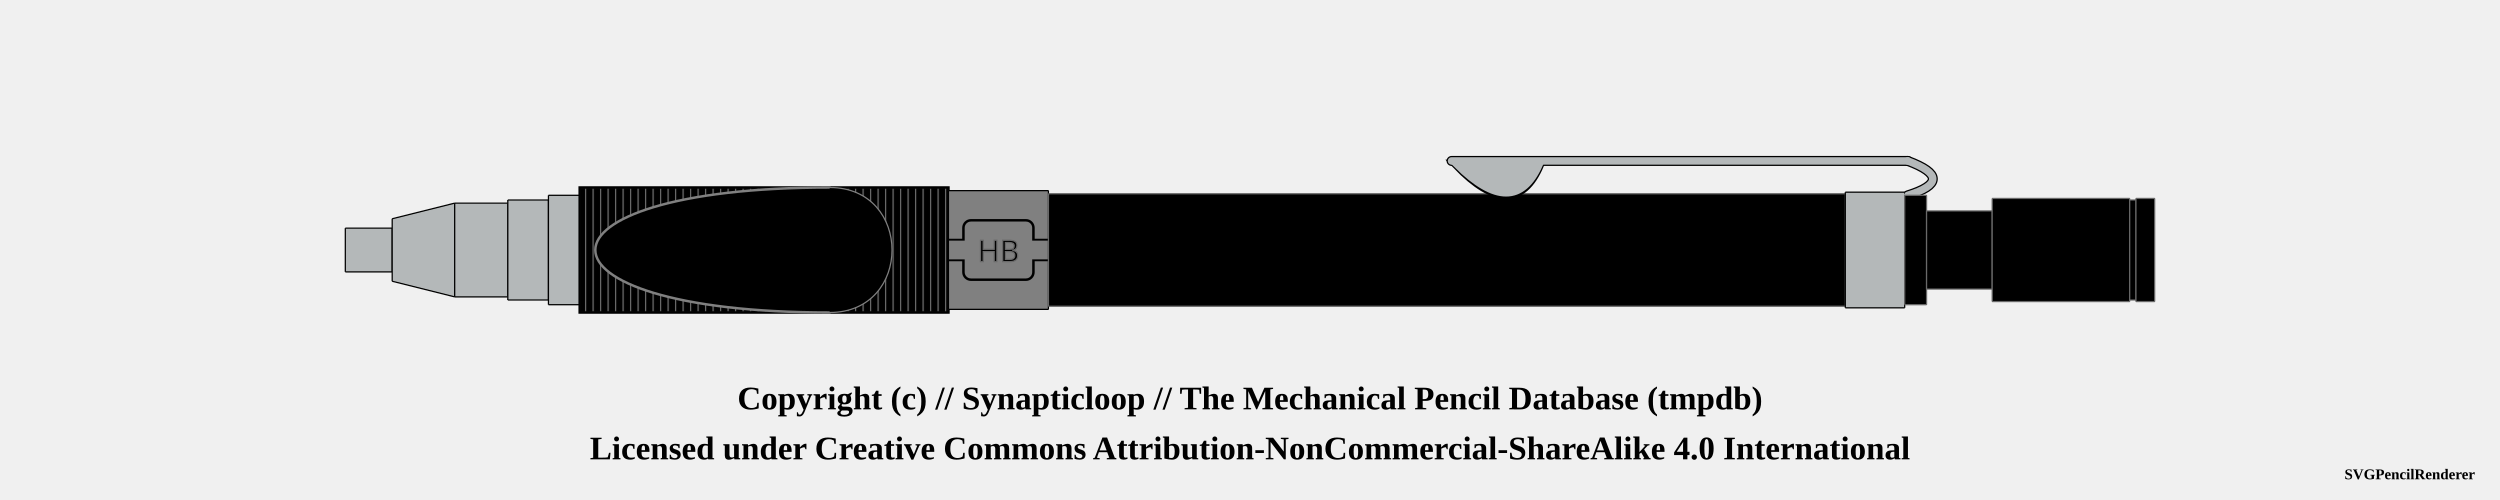
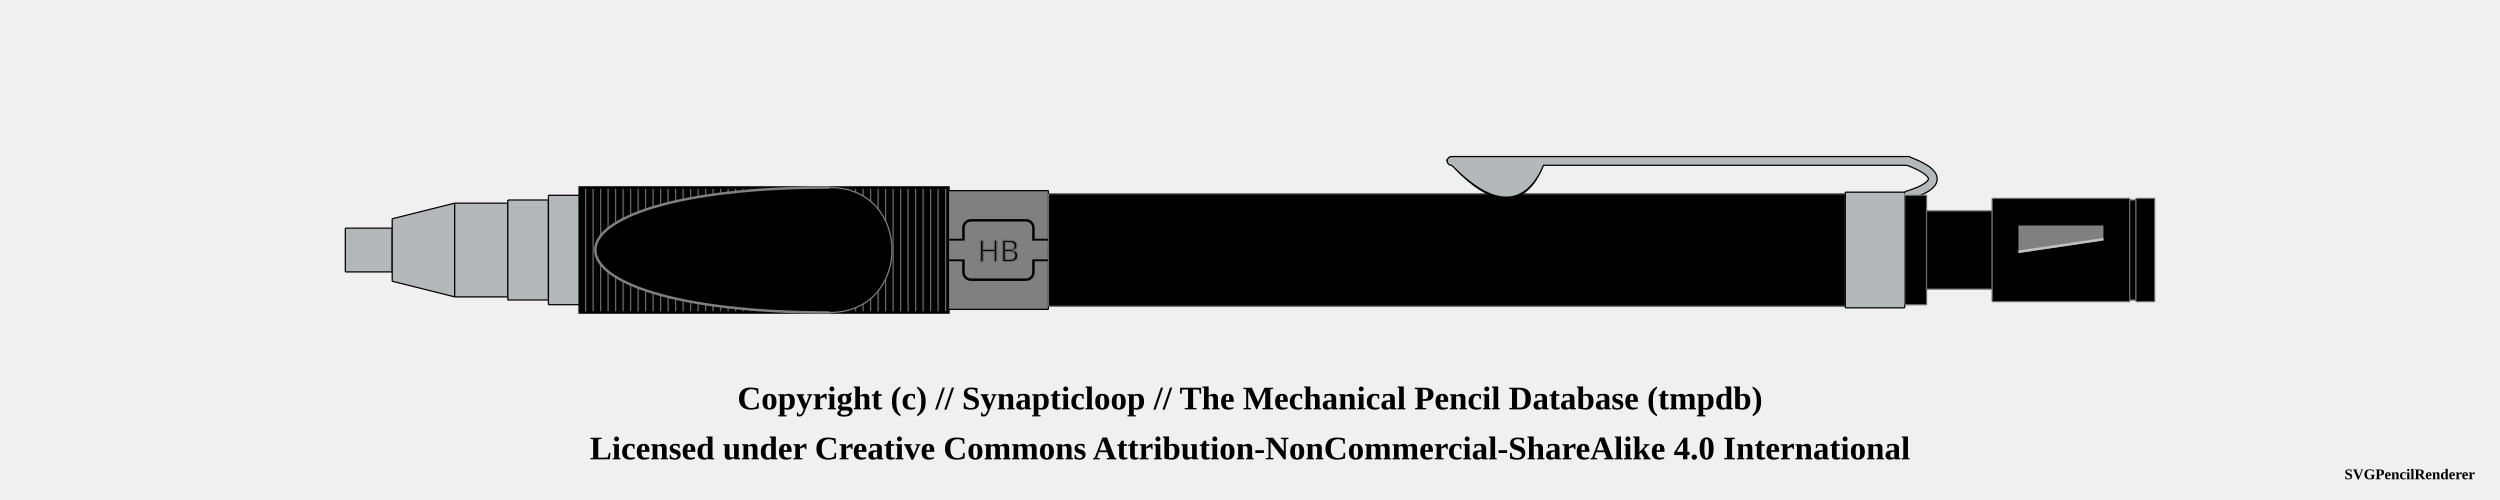
<svg xmlns="http://www.w3.org/2000/svg" width="1000" height="200">
  <pattern id="knurled-large" patternUnits="userSpaceOnUse" width="12" height="12">
    <path stroke="dimgray" stroke-linecap="round" stroke-width="1" d="M 6,6 L 12,12" />
    <path stroke="dimgray" stroke-linecap="round" stroke-width="1" d="M 6,6 L 0,12" />
    <path stroke="gray" stroke-linecap="round" stroke-width="1" d="M 6,6 L 12,0" />
    <path stroke="gray" stroke-linecap="round" stroke-width="1" d="M 6,6 L 0,0" />
  </pattern>
  <pattern id="knurled-small" patternUnits="userSpaceOnUse" width="4" height="4">
    <path stroke="dimgray" stroke-linecap="round" stroke-width="1" d="M 2,2 L 4,4" />
    <path stroke="dimgray" stroke-linecap="round" stroke-width="1" d="M 2,2 L 0,4" />
    <path stroke="gray" stroke-linecap="round" stroke-width="1" d="M 2,2 L 4,0" />
    <path stroke="gray" stroke-linecap="round" stroke-width="1" d="M 2,2 L 0,0" />
  </pattern>
  <pattern id="knurled" patternUnits="userSpaceOnUse" width="8" height="8">
    <path stroke="dimgray" stroke-linecap="round" stroke-width="1" d="M 4,4 L 8,8" />
    <path stroke="dimgray" stroke-linecap="round" stroke-width="1" d="M 4,4 L 0,8" />
    <path stroke="gray" stroke-linecap="round" stroke-width="1" d="M 4,4 L 8,0" />
    <path stroke="gray" stroke-linecap="round" stroke-width="1" d="M 4,4 L 0,0" />
  </pattern>
  <pattern id="lined" patternUnits="userSpaceOnUse" width="3" height="3">
    <path stroke="dimgray" stroke-linecap="round" stroke-width="1" d="M 0,0 L 3,0" />
  </pattern>
  <pattern id="ridged" patternUnits="userSpaceOnUse" width="3" height="3">
    <path stroke="dimgray" stroke-linecap="round" stroke-width="1" d="M 0,0 L 0,3" />
  </pattern>
  <pattern id="spring" patternUnits="userSpaceOnUse" width="8" height="60">
    <path stroke="dimgray" stroke-linecap="round" stroke-width="2" d="M 1,1 L 8,60" />
    <path stroke="white" stroke-linecap="round" stroke-width="1" d="M 1,1 L 8,60" />
  </pattern>
  <g transform="rotate(0 0 0)">
    <path d="M138.075 91.25 L156.925 91.25 L156.925 108.75 L138.075 108.75 Z" stroke-width="0" stroke="none" stroke-linejoin="round" fill="#b4b8b9" fill-opacity="1" />
    <path d="M138.125 91.25 L156.875 91.25 M156.875 108.75 L138.125 108.75" stroke-width="0.5" stroke="black" stroke-linejoin="round" fill="#b4b8b9" fill-opacity="1" />
    <path d="M156.875 91.25 L156.875 108.75" stroke-width="0.5" stroke="black" stroke-linejoin="round" fill="#b4b8b9" fill-opacity="1" />
    <path d="M138.125 91.25 L138.125 108.75" stroke-width="0.5" stroke="black" stroke-linejoin="round" fill="#b4b8b9" fill-opacity="1" />
    <path d="M156.825 87.5 L181.925 81.25 L181.925 118.75 L156.825 112.5 Z" stroke-width="0" stroke="none" stroke-linejoin="round" fill="#b4b8b9" fill-opacity="1" />
    <path d="M156.875 87.5 L181.875 81.25 M181.875 118.75 L156.875 112.5" stroke-width="0.5" stroke="black" stroke-linejoin="round" fill="#b4b8b9" fill-opacity="1" />
    <path d="M181.875 81.25 L181.875 118.75" stroke-width="0.5" stroke="black" stroke-linejoin="round" fill="#b4b8b9" fill-opacity="1" />
    <path d="M156.875 87.5 L156.875 112.5" stroke-width="0.5" stroke="black" stroke-linejoin="round" fill="#b4b8b9" fill-opacity="1" />
    <path d="M181.825 81.25 L203.175 81.25 L203.175 118.75 L181.825 118.75 Z" stroke-width="0" stroke="none" stroke-linejoin="round" fill="#b4b8b9" fill-opacity="1" />
    <path d="M181.875 81.25 L203.125 81.25 M203.125 118.75 L181.875 118.75" stroke-width="0.5" stroke="black" stroke-linejoin="round" fill="#b4b8b9" fill-opacity="1" />
    <path d="M203.125 81.25 L203.125 118.75" stroke-width="0.5" stroke="black" stroke-linejoin="round" fill="#b4b8b9" fill-opacity="1" />
    <path d="M181.875 81.25 L181.875 118.75" stroke-width="0.5" stroke="black" stroke-linejoin="round" fill="#b4b8b9" fill-opacity="1" />
    <path d="M203.075 80 L219.425 80 L219.425 120 L203.075 120 Z" stroke-width="0" stroke="none" stroke-linejoin="round" fill="#b4b8b9" fill-opacity="1" />
    <path d="M203.125 80 L219.375 80 M219.375 120 L203.125 120" stroke-width="0.5" stroke="black" stroke-linejoin="round" fill="#b4b8b9" fill-opacity="1" />
    <path d="M219.375 80 L219.375 120" stroke-width="0.5" stroke="black" stroke-linejoin="round" fill="#b4b8b9" fill-opacity="1" />
    <path d="M203.125 80 L203.125 120" stroke-width="0.5" stroke="black" stroke-linejoin="round" fill="#b4b8b9" fill-opacity="1" />
    <path d="M219.325 78.125 L231.925 78.125 L231.925 121.875 L219.325 121.875 Z" stroke-width="0" stroke="none" stroke-linejoin="round" fill="#b4b8b9" fill-opacity="1" />
    <path d="M219.375 78.125 L231.875 78.125 M231.875 121.875 L219.375 121.875" stroke-width="0.5" stroke="black" stroke-linejoin="round" fill="#b4b8b9" fill-opacity="1" />
    <path d="M231.875 78.125 L231.875 121.875" stroke-width="0.5" stroke="black" stroke-linejoin="round" fill="#b4b8b9" fill-opacity="1" />
    <path d="M219.375 78.125 L219.375 121.875" stroke-width="0.5" stroke="black" stroke-linejoin="round" fill="#b4b8b9" fill-opacity="1" />
    <path d="M231.825 75 L379.425 75 L379.425 125 L231.825 125 Z" stroke-width="0" stroke="none" stroke-linejoin="round" fill="black" fill-opacity="1" />
    <path d="M231.875 75 L379.375 75 M379.375 125 L231.875 125" stroke-width="0.5" stroke="dimgray" stroke-linejoin="round" fill="black" fill-opacity="1" />
    <path d="M379.375 75 L379.375 125" stroke-width="0.5" stroke="dimgray" stroke-linejoin="round" fill="black" fill-opacity="1" />
    <path d="M231.875 75 L231.875 125" stroke-width="0.5" stroke="dimgray" stroke-linejoin="round" fill="black" fill-opacity="1" />
    <path d="M231.875 75 L379.375 75 L379.375 125 L231.875 125 Z" stroke-width="1.0" stroke="black" fill="url(#ridged)" />
    <path d="M379.325 76.25 L419.425 76.25 L419.425 123.75 L379.325 123.75 Z" stroke-width="0" stroke="none" stroke-linejoin="round" fill="grey" fill-opacity="1" />
    <path d="M379.375 76.25 L419.375 76.25 M419.375 123.75 L379.375 123.75" stroke-width="0.5" stroke="black" stroke-linejoin="round" fill="grey" fill-opacity="1" />
    <path d="M419.375 76.25 L419.375 123.75" stroke-width="0.5" stroke="black" stroke-linejoin="round" fill="grey" fill-opacity="1" />
    <path d="M379.375 76.25 L379.375 123.75" stroke-width="0.5" stroke="black" stroke-linejoin="round" fill="grey" fill-opacity="1" />
    <rect x="379.375" y="96" width="40" height="8" rx="0" ry="0" stroke-width="1" stroke="black" fill="grey" />
    <rect x="385.375" y="88.125" width="28" height="23.75" rx="3" ry="3" stroke-width="1" stroke="black" fill="grey" />
    <rect x="379.625" y="96.25" width="39.5" height="7.5" rx="0" ry="0" stroke-width="1" stroke="none" fill="grey" />
    <text x="399.375" y="100" text-anchor="middle" dominant-baseline="central">
      <tspan stroke="dimgray" stroke-width="0.5" font-family="sans-serif" fill="black" textLength="{this.width * 5 - 14}"> HB</tspan>
    </text>
    <path d="M419.325 77.5 L738.175 77.5 L738.175 122.5 L419.325 122.5 Z" stroke-width="0" stroke="none" stroke-linejoin="round" fill="black" fill-opacity="1" />
    <path d="M419.375 77.5 L738.125 77.5 M738.125 122.5 L419.375 122.5" stroke-width="0.5" stroke="dimgray" stroke-linejoin="round" fill="black" fill-opacity="1" />
    <path d="M738.125 77.5 L738.125 122.5" stroke-width="0.5" stroke="dimgray" stroke-linejoin="round" fill="black" fill-opacity="1" />
    <path d="M419.375 77.5 L419.375 122.5" stroke-width="0.5" stroke="dimgray" stroke-linejoin="round" fill="black" fill-opacity="1" />
    <path d="M582.875 65.875 Q605.625 89.375 615.625 65.875 Z" stroke-width="4" stroke="black" fill="dimgray" stroke-linecap="round" />
    <line x1="580.625" y1="64.375" x2="763.125" y2="64.375" stroke-width="4" stroke="black" fill="dimgray" stroke-linecap="round" />
    <path d="M763.125 64.375 Q783.125 71.875 763.125 78.125" stroke-width="4" stroke="black" fill="none" stroke-linecap="round" />
    <path d="M738.075 76.875 L761.925 76.875 L761.925 123.125 L738.075 123.125 Z" stroke-width="0" stroke="none" stroke-linejoin="round" fill="#b4b8b9" fill-opacity="1" />
    <path d="M738.125 76.875 L761.875 76.875 M761.875 123.125 L738.125 123.125" stroke-width="0.5" stroke="black" stroke-linejoin="round" fill="#b4b8b9" fill-opacity="1" />
    <path d="M761.875 76.875 L761.875 123.125" stroke-width="0.5" stroke="black" stroke-linejoin="round" fill="#b4b8b9" fill-opacity="1" />
    <path d="M738.125 76.875 L738.125 123.125" stroke-width="0.5" stroke="black" stroke-linejoin="round" fill="#b4b8b9" fill-opacity="1" />
    <path d="M582.875 65.875 Q605.625 88.375 615.625 65.875 Z" stroke-width="3" stroke="#b4b8b9" fill="#b4b8b9" stroke-linecap="round" />
    <line x1="580.625" y1="64.375" x2="763.125" y2="64.375" stroke-width="3" stroke="#b4b8b9" fill="#b4b8b9" stroke-linecap="round" />
    <path d="M763.125 64.375 Q783.125 71.875 763.125 78.125" stroke-width="3" stroke="#b4b8b9" fill="none" stroke-linecap="round" />
    <path d="M761.825 78.125 L770.675 78.125 L770.675 121.875 L761.825 121.875 Z" stroke-width="0" stroke="none" stroke-linejoin="round" fill="black" fill-opacity="1" />
    <path d="M761.875 78.125 L770.625 78.125 M770.625 121.875 L761.875 121.875" stroke-width="0.5" stroke="dimgray" stroke-linejoin="round" fill="black" fill-opacity="1" />
    <path d="M770.625 78.125 L770.625 121.875" stroke-width="0.5" stroke="dimgray" stroke-linejoin="round" fill="black" fill-opacity="1" />
    <path d="M761.875 78.125 L761.875 121.875" stroke-width="0.5" stroke="dimgray" stroke-linejoin="round" fill="black" fill-opacity="1" />
    <path d="M770.575 84.375 L796.925 84.375 L796.925 115.625 L770.575 115.625 Z" stroke-width="0" stroke="none" stroke-linejoin="round" fill="black" fill-opacity="1" />
    <path d="M770.625 84.375 L796.875 84.375 M796.875 115.625 L770.625 115.625" stroke-width="0.5" stroke="dimgray" stroke-linejoin="round" fill="black" fill-opacity="1" />
    <path d="M796.875 84.375 L796.875 115.625" stroke-width="0.5" stroke="dimgray" stroke-linejoin="round" fill="black" fill-opacity="1" />
    <path d="M770.625 84.375 L770.625 115.625" stroke-width="0.5" stroke="dimgray" stroke-linejoin="round" fill="black" fill-opacity="1" />
    <path d="M796.825 79.375 L851.925 79.375 L851.925 120.625 L796.825 120.625 Z" stroke-width="0" stroke="none" stroke-linejoin="round" fill="black" fill-opacity="1" />
    <path d="M796.875 79.375 L851.875 79.375 M851.875 120.625 L796.875 120.625" stroke-width="0.5" stroke="dimgray" stroke-linejoin="round" fill="black" fill-opacity="1" />
    <path d="M851.875 79.375 L851.875 120.625" stroke-width="0.5" stroke="dimgray" stroke-linejoin="round" fill="black" fill-opacity="1" />
    <path d="M796.875 79.375 L796.875 120.625" stroke-width="0.5" stroke="dimgray" stroke-linejoin="round" fill="black" fill-opacity="1" />
+     <rect x="806.875" y="89.688" width="35" height="20.625" stroke-width="1" stroke="black" fill="black" />
+     <path d="M807.875 90.688 L 840.875 90.688 L 840.875 95.688 L 807.875 100.688 Z" stroke-width="1" stroke="gray" fill="gray" />
+     <line x1="807.375" y1="100.688" x2="841.375" y2="95.688" stroke="silver" stroke-width="1" />
    <path d="M851.825 80 L854.425 80 L854.425 120 L851.825 120 Z" stroke-width="0" stroke="none" stroke-linejoin="round" fill="black" fill-opacity="1" />
    <path d="M851.875 80 L854.375 80 M854.375 120 L851.875 120" stroke-width="0.5" stroke="dimgray" stroke-linejoin="round" fill="black" fill-opacity="1" />
    <path d="M854.375 80 L854.375 120" stroke-width="0.5" stroke="dimgray" stroke-linejoin="round" fill="black" fill-opacity="1" />
    <path d="M851.875 80 L851.875 120" stroke-width="0.5" stroke="dimgray" stroke-linejoin="round" fill="black" fill-opacity="1" />
    <path d="M854.325 79.375 L861.925 79.375 L861.925 120.625 L854.325 120.625 Z" stroke-width="0" stroke="none" stroke-linejoin="round" fill="black" fill-opacity="1" />
    <path d="M854.375 79.375 L861.875 79.375 M861.875 120.625 L854.375 120.625" stroke-width="0.5" stroke="dimgray" stroke-linejoin="round" fill="black" fill-opacity="1" />
    <path d="M861.875 79.375 L861.875 120.625" stroke-width="0.5" stroke="dimgray" stroke-linejoin="round" fill="black" fill-opacity="1" />
    <path d="M854.375 79.375 L854.375 120.625" stroke-width="0.5" stroke="dimgray" stroke-linejoin="round" fill="black" fill-opacity="1" />
    <rect x="231.875" y="75.25" width="99.5" height="49.5" rx="0" ry="0" stroke-width="0.5" stroke="none" fill="none" fill-opacity="1" />
    <path d="M 331.875 75 C 206.875 75, 206.875 125, 331.875 125" stroke-width="1.0" stroke="gray" stroke-linecap="round" fill-opacity="1" fill="black" />
    <rect x="331.875" y="75.25" width="47" height="49.5" rx="0" ry="0" stroke-width="0.5" stroke="none" fill="none" fill-opacity="1" />
    <path d="M 331.875 75 C 365.125 75, 365.125 125, 331.875 125" stroke-width="0.5" stroke="gray" stroke-linecap="round" fill-opacity="1" fill="black" />
  </g>
  <text x="50%" y="160" font-size="1.1em" font-weight="bold" text-anchor="middle" dominant-baseline="middle">Copyright (c) // Synapticloop // The Mechanical Pencil Database (tmpdb)</text>
  <text x="50%" y="180" font-size="1.1em" font-weight="bold" text-anchor="middle" dominant-baseline="middle">Licensed under Creative Commons Attribution-NonCommercial-ShareAlike 4.0 International</text>
  <text x="990" y="190" font-size="0.5em" font-weight="bold" text-anchor="end" dominant-baseline="middle">SVGPencilRenderer</text>
</svg>
